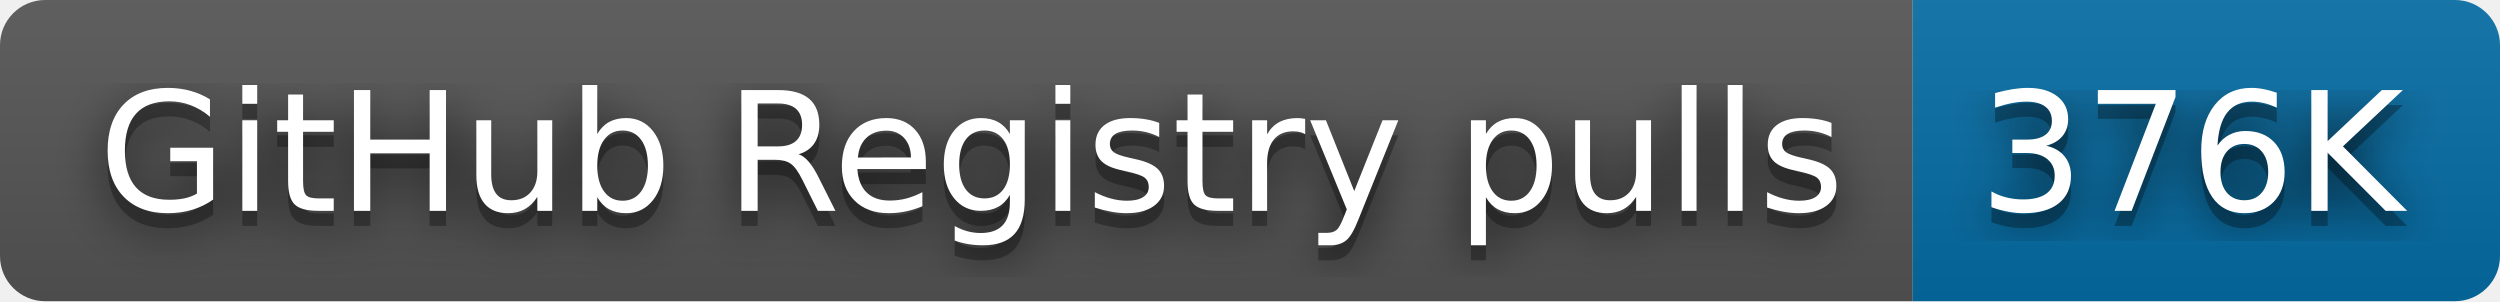
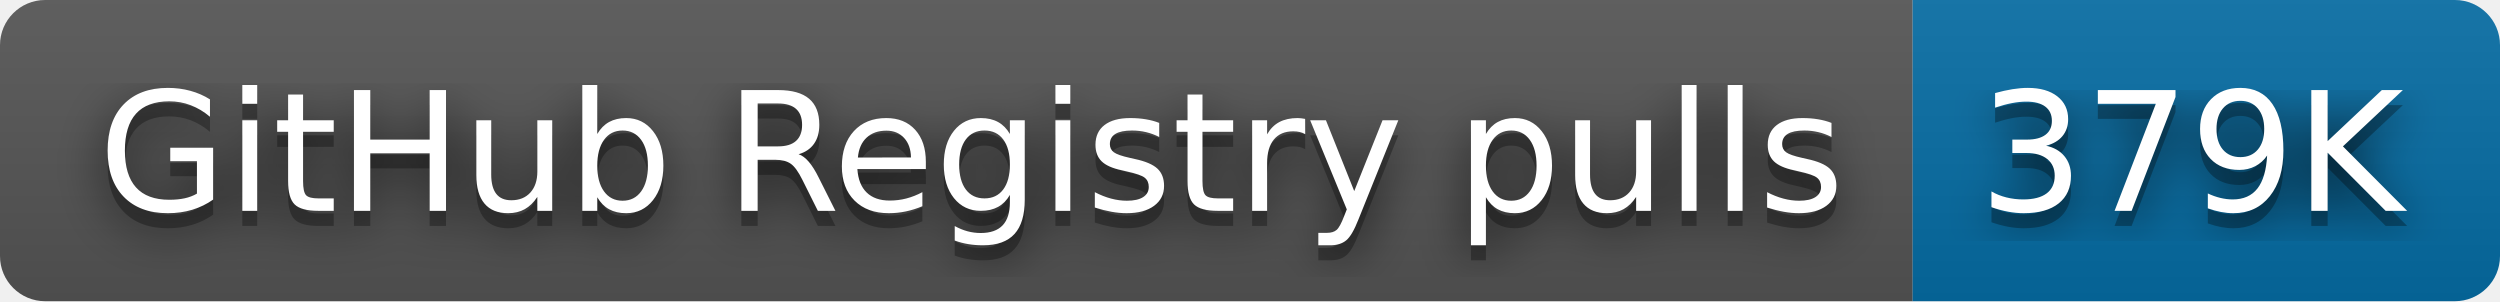
- <svg xmlns="http://www.w3.org/2000/svg" width="166" height="20" role="img" aria-label="GitHub Registry pulls: 376K">
+ <svg xmlns="http://www.w3.org/2000/svg" width="166" height="20" role="img" aria-label="GitHub Registry pulls: 379K">
  <filter id="blur">
    <feGaussianBlur in="SourceGraphic" stdDeviation="16" />
  </filter>
  <linearGradient id="s" x2="0" y2="100%">
    <stop offset="0" stop-color="#bbb" stop-opacity=".1" />
    <stop offset="1" stop-opacity=".1" />
  </linearGradient>
  <clipPath id="r">
    <rect width="166" height="20" rx="3" fill="#fff" />
  </clipPath>
  <g clip-path="url(#r)">
    <rect width="127" height="20" fill="#555" />
    <rect x="127" width="39" height="20" fill="#066da5" />
    <rect width="166" height="20" fill="url(#s)" />
  </g>
  <g fill="#fff" text-anchor="middle" font-family="Verdana,Geneva,DejaVu Sans,sans-serif" text-rendering="geometricPrecision" font-size="110">
    <text aria-hidden="true" x="645" y="150" fill="#010101" fill-opacity=".80" filter="url(#blur)" transform="scale(.1)" textLength="1170">GitHub Registry pulls</text>
    <text aria-hidden="true" x="645" y="150" fill="#010101" fill-opacity=".3" transform="scale(.1)" textLength="1170">GitHub Registry pulls</text>
    <text x="645" y="140" transform="scale(.1)" fill="#fff" textLength="1170">GitHub Registry pulls</text>
-     <text aria-hidden="true" x="1455" y="150" fill="#010101" fill-opacity=".80" filter="url(#blur)" transform="scale(.1)" textLength="290">376K</text>
-     <text aria-hidden="true" x="1455" y="150" fill="#010101" fill-opacity=".3" transform="scale(.1)" textLength="290">376K</text>
-     <text x="1455" y="140" transform="scale(.1)" fill="#fff" textLength="290">376K</text>
+     <text aria-hidden="true" x="1455" y="150" fill="#010101" fill-opacity=".80" filter="url(#blur)" transform="scale(.1)" textLength="290">379K</text>
+     <text aria-hidden="true" x="1455" y="150" fill="#010101" fill-opacity=".3" transform="scale(.1)" textLength="290">379K</text>
+     <text x="1455" y="140" transform="scale(.1)" fill="#fff" textLength="290">379K</text>
  </g>
</svg>
